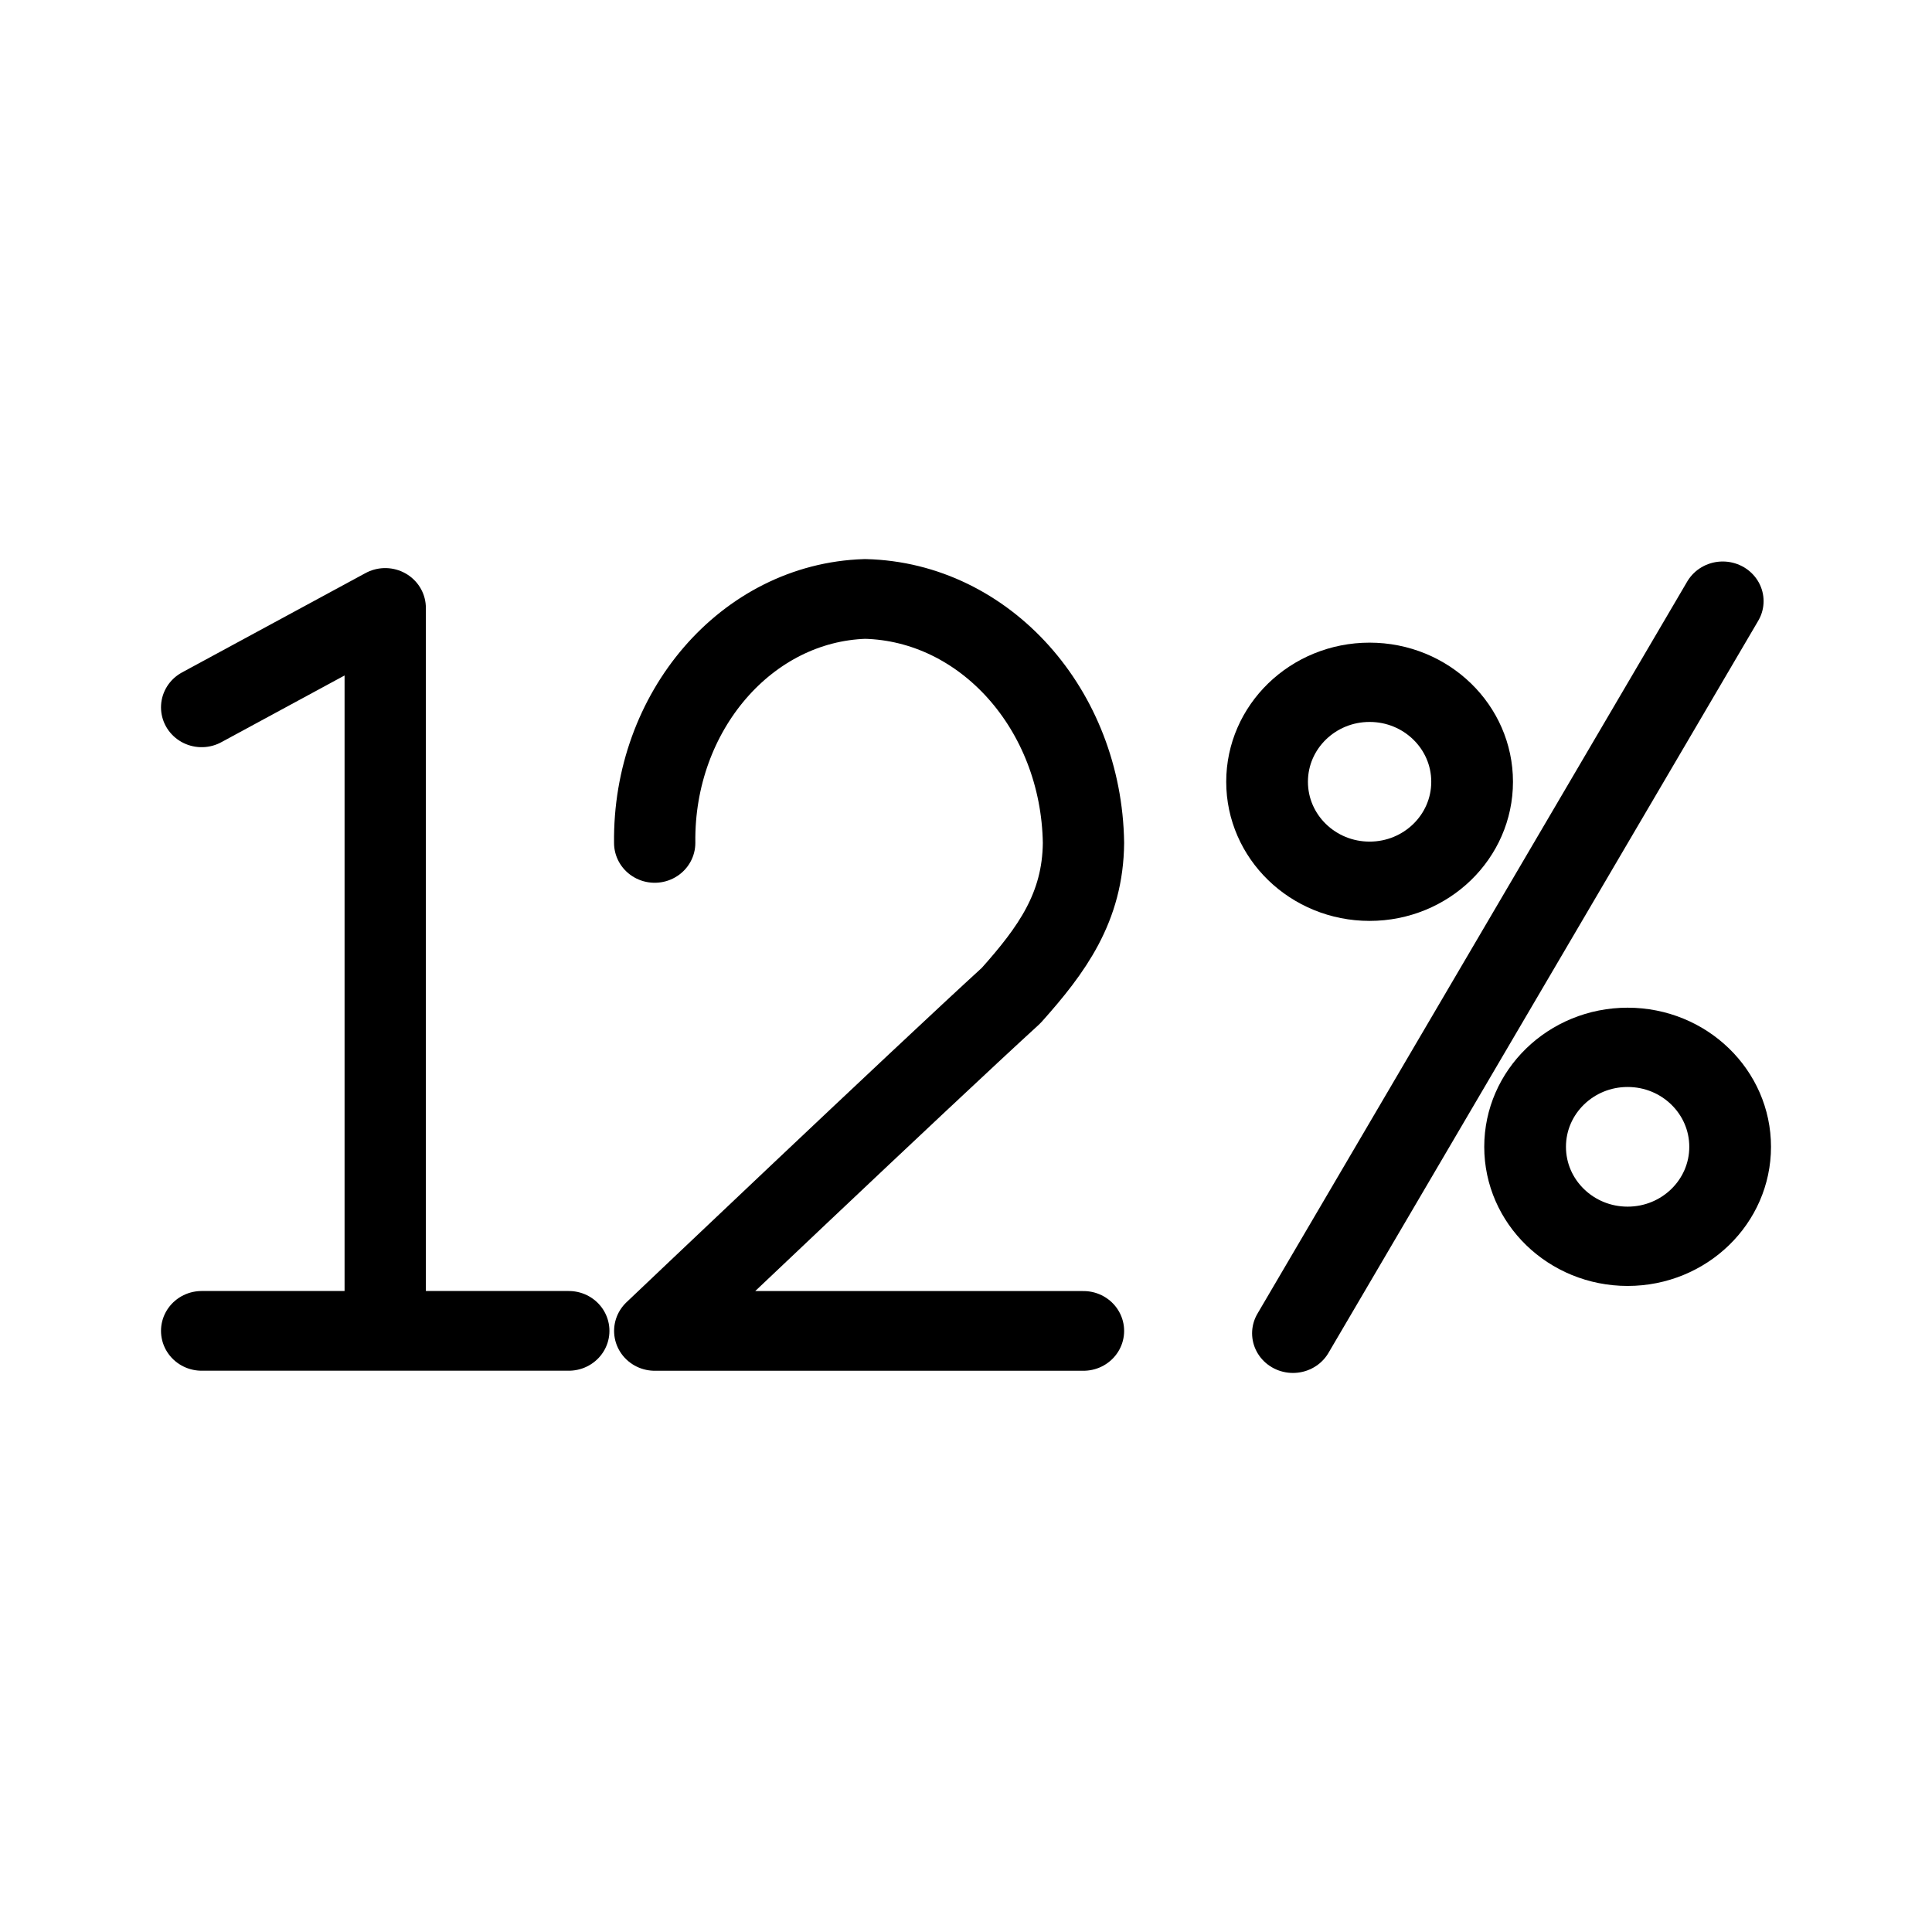
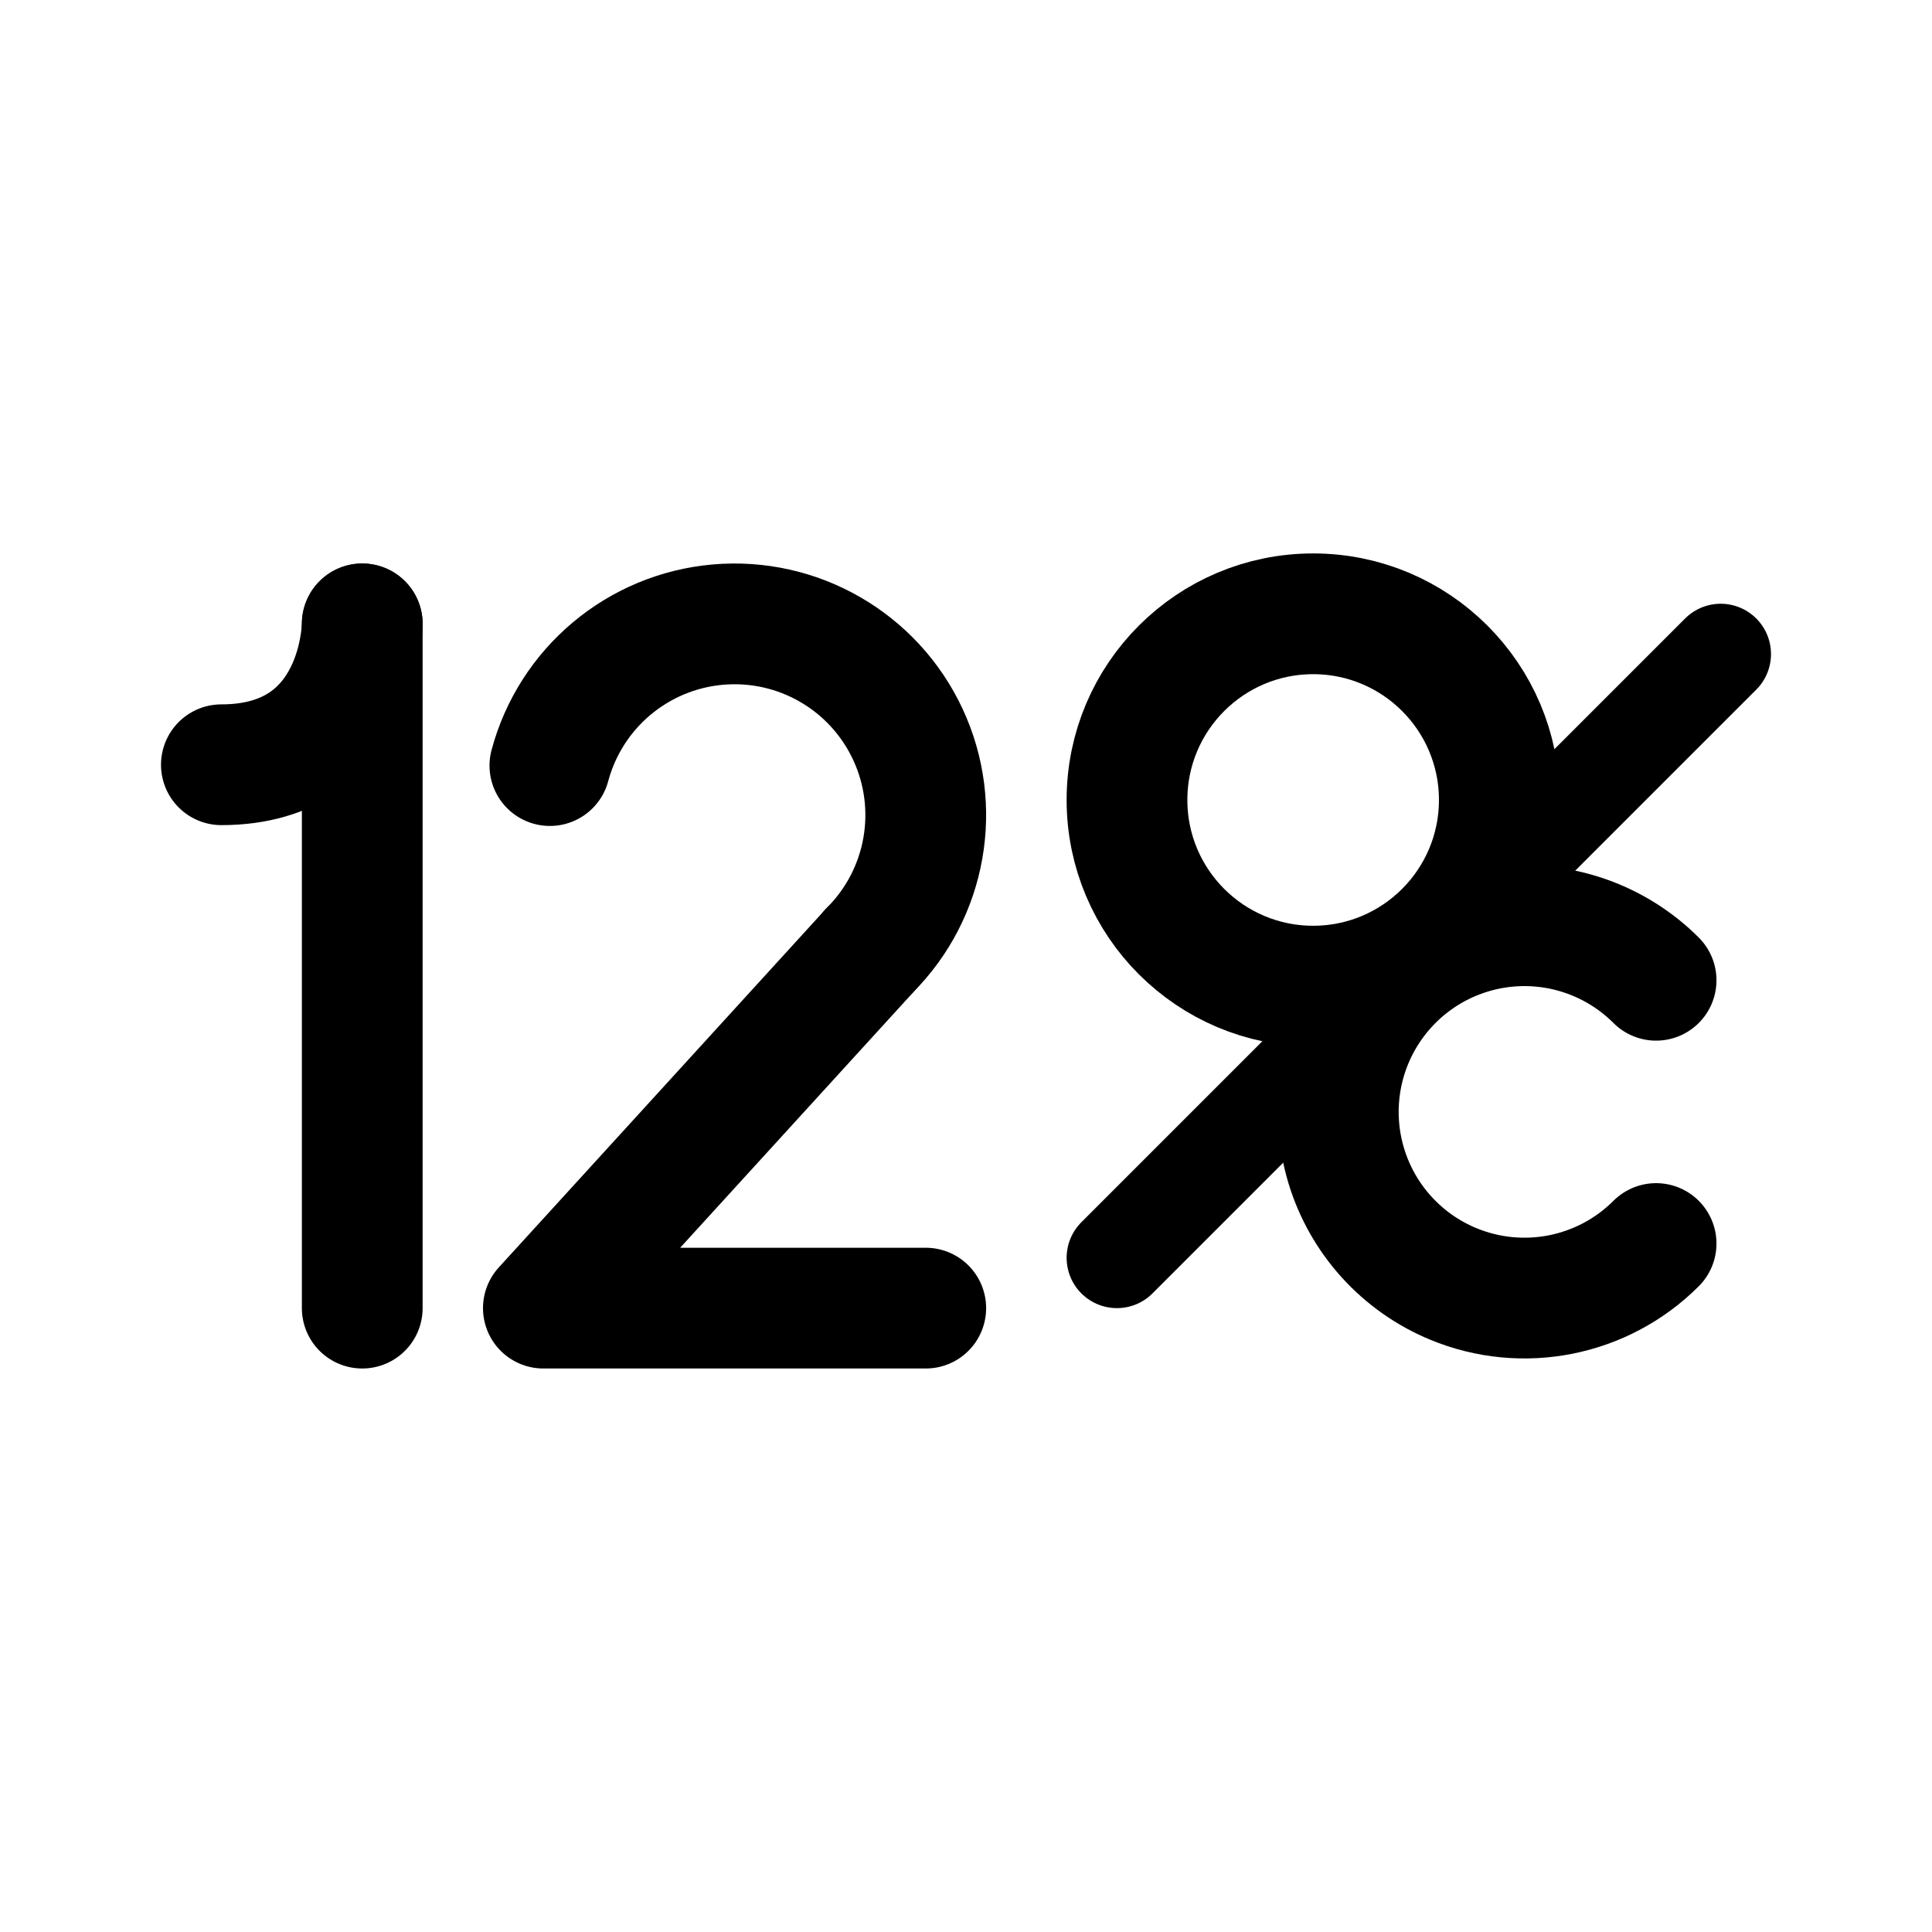
- <svg xmlns="http://www.w3.org/2000/svg" width="192" height="192" fill="none" viewBox="0 0 192 192">
-   <g stroke="#000" stroke-linecap="round" stroke-linejoin="round" stroke-width="19.928" transform="matrix(.40753 0 0 .39544 84.612 58.48)">
-     <path stroke-width="1.817" d="M104.144 115.807h8.206m-8.206-14.215 4.103-2.266m0 0v16.481m6.023-11.124c-.036-3 2.058-5.478 4.702-5.562 2.68.065 4.836 2.521 4.882 5.562-.014 1.469-.705 2.438-1.618 3.48-1.99 1.854-7.965 7.645-7.965 7.645h9.583" transform="matrix(10.91026 0 0 11.0236 -1294.686 -1090.034)" />
-     <path d="m107.673 187.188 104.805-184" />
-     <circle cx="126.363" cy="48.584" r="25" />
-     <circle cx="189.285" cy="140.323" r="25" />
-   </g>
+ <svg xmlns="http://www.w3.org/2000/svg" width="192" height="192" viewBox="0 0 192 192" fill="none">
+   <path d="M86.435 94.435a19 19 0 1 0-31.788-18.353" stroke="#000" stroke-width="12" stroke-linecap="round" stroke-linejoin="round" />
+   <circle cx="130.5" cy="79.5" r="18.5" stroke="#000" stroke-width="12" stroke-linecap="round" stroke-linejoin="round" />
+   <path d="M164.581 97.418a18.497 18.497 0 0 0-28.463 2.804 18.498 18.498 0 0 0 8.302 27.37 18.494 18.494 0 0 0 20.161-4.011M92 130H54m32.44-35.56L54 130M36 62v68" stroke="#000" stroke-width="12" stroke-linecap="round" stroke-linejoin="round" />
+   <path d="m171 65-60 60" stroke="#000" stroke-width="10" stroke-linecap="round" stroke-linejoin="round" />
+   <path d="M36 62s0 14-14 14" stroke="#000" stroke-width="12" stroke-linecap="round" stroke-linejoin="round" />
</svg>
